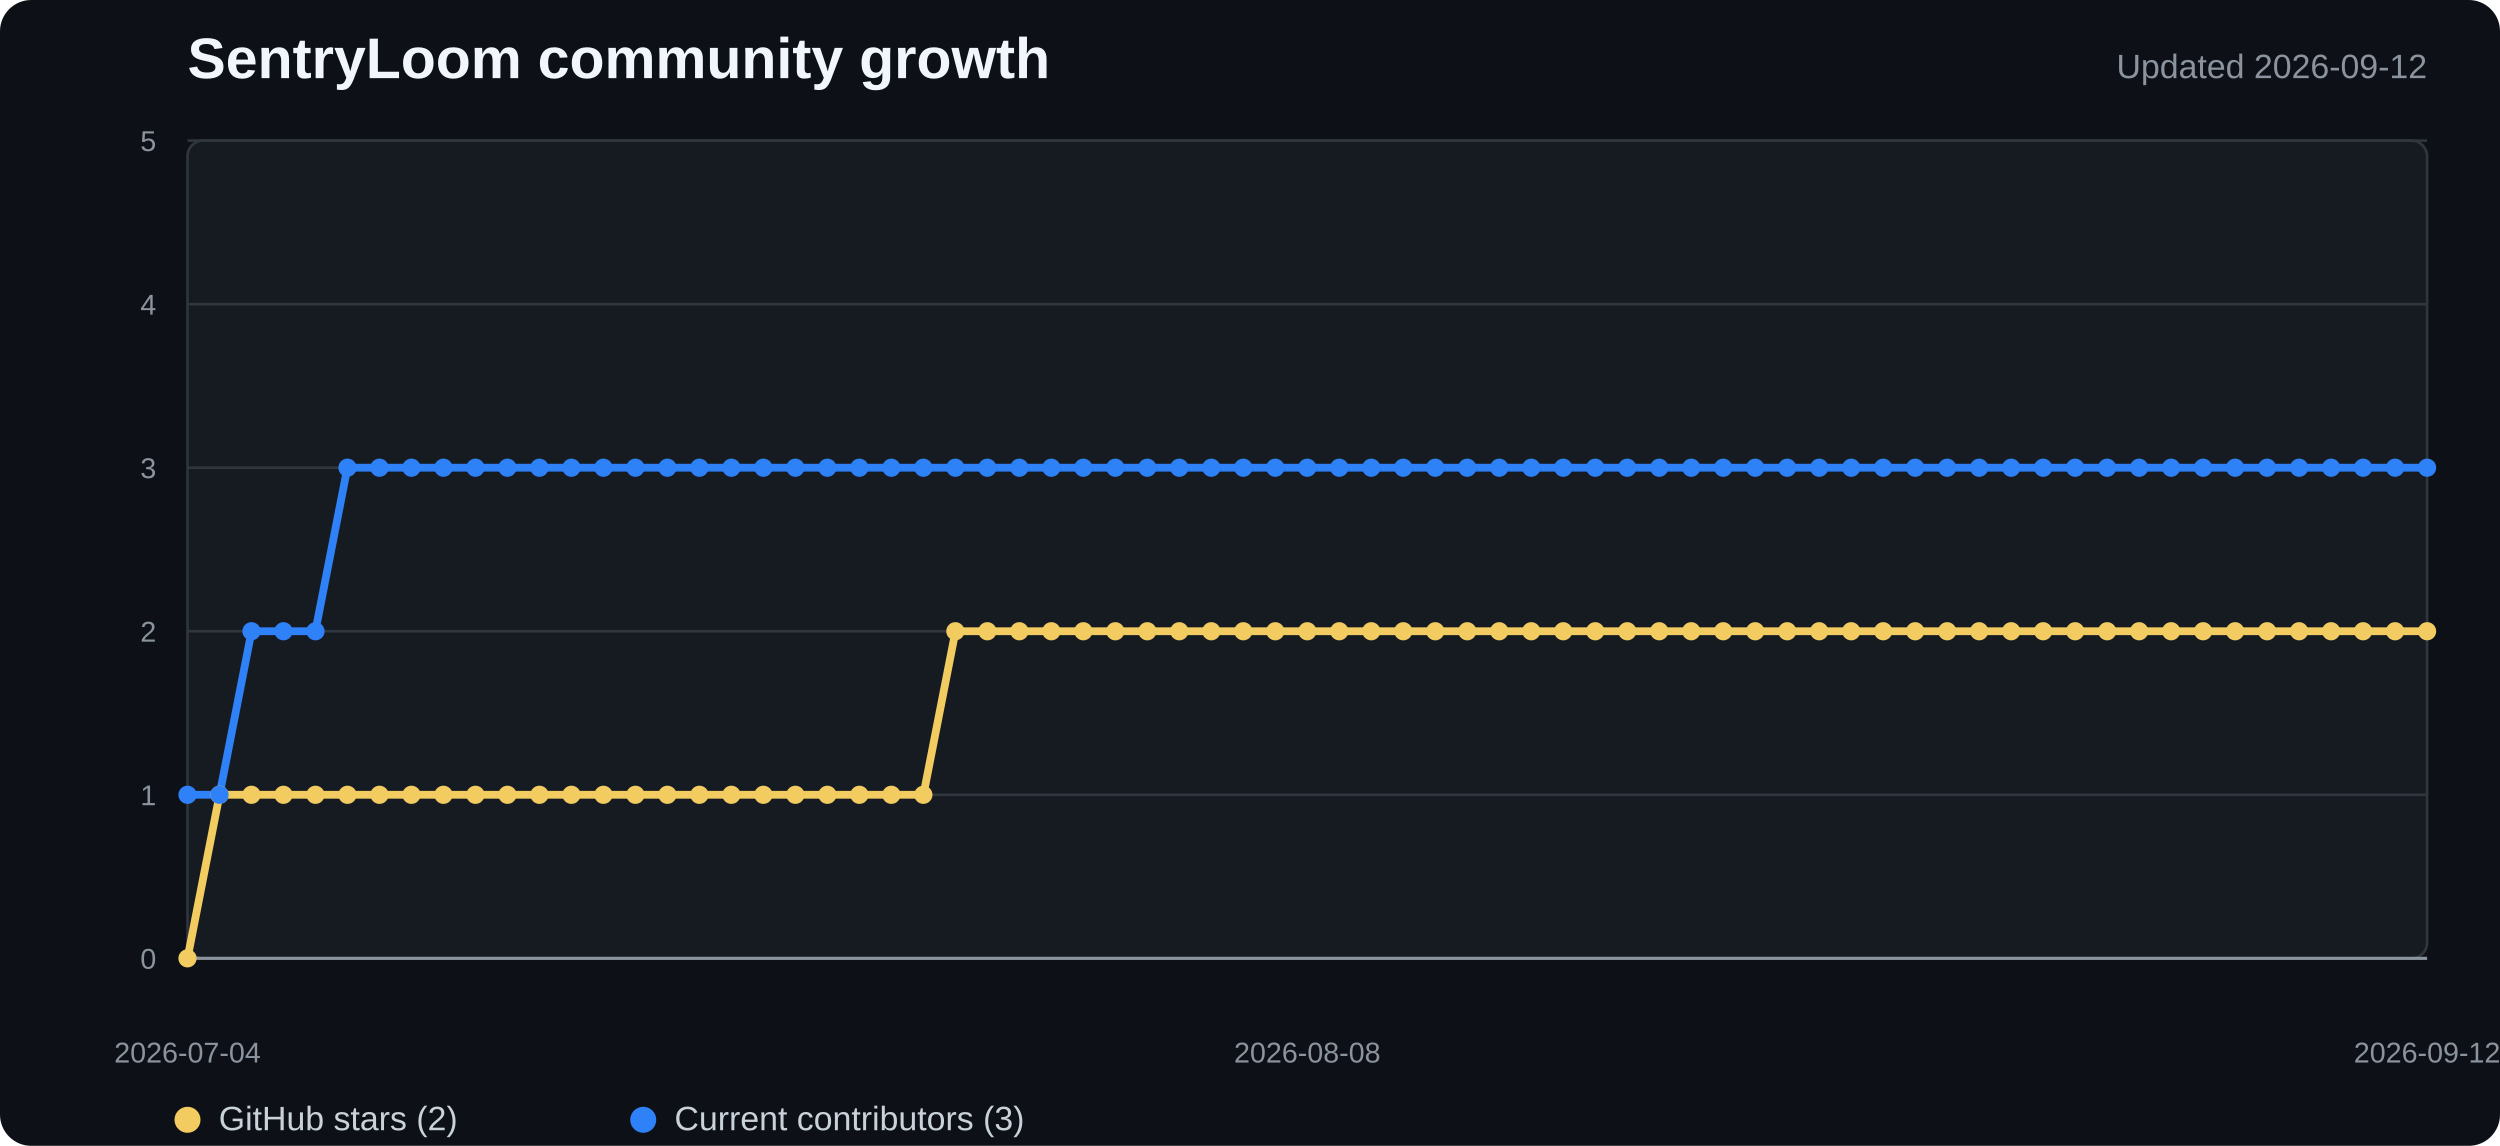
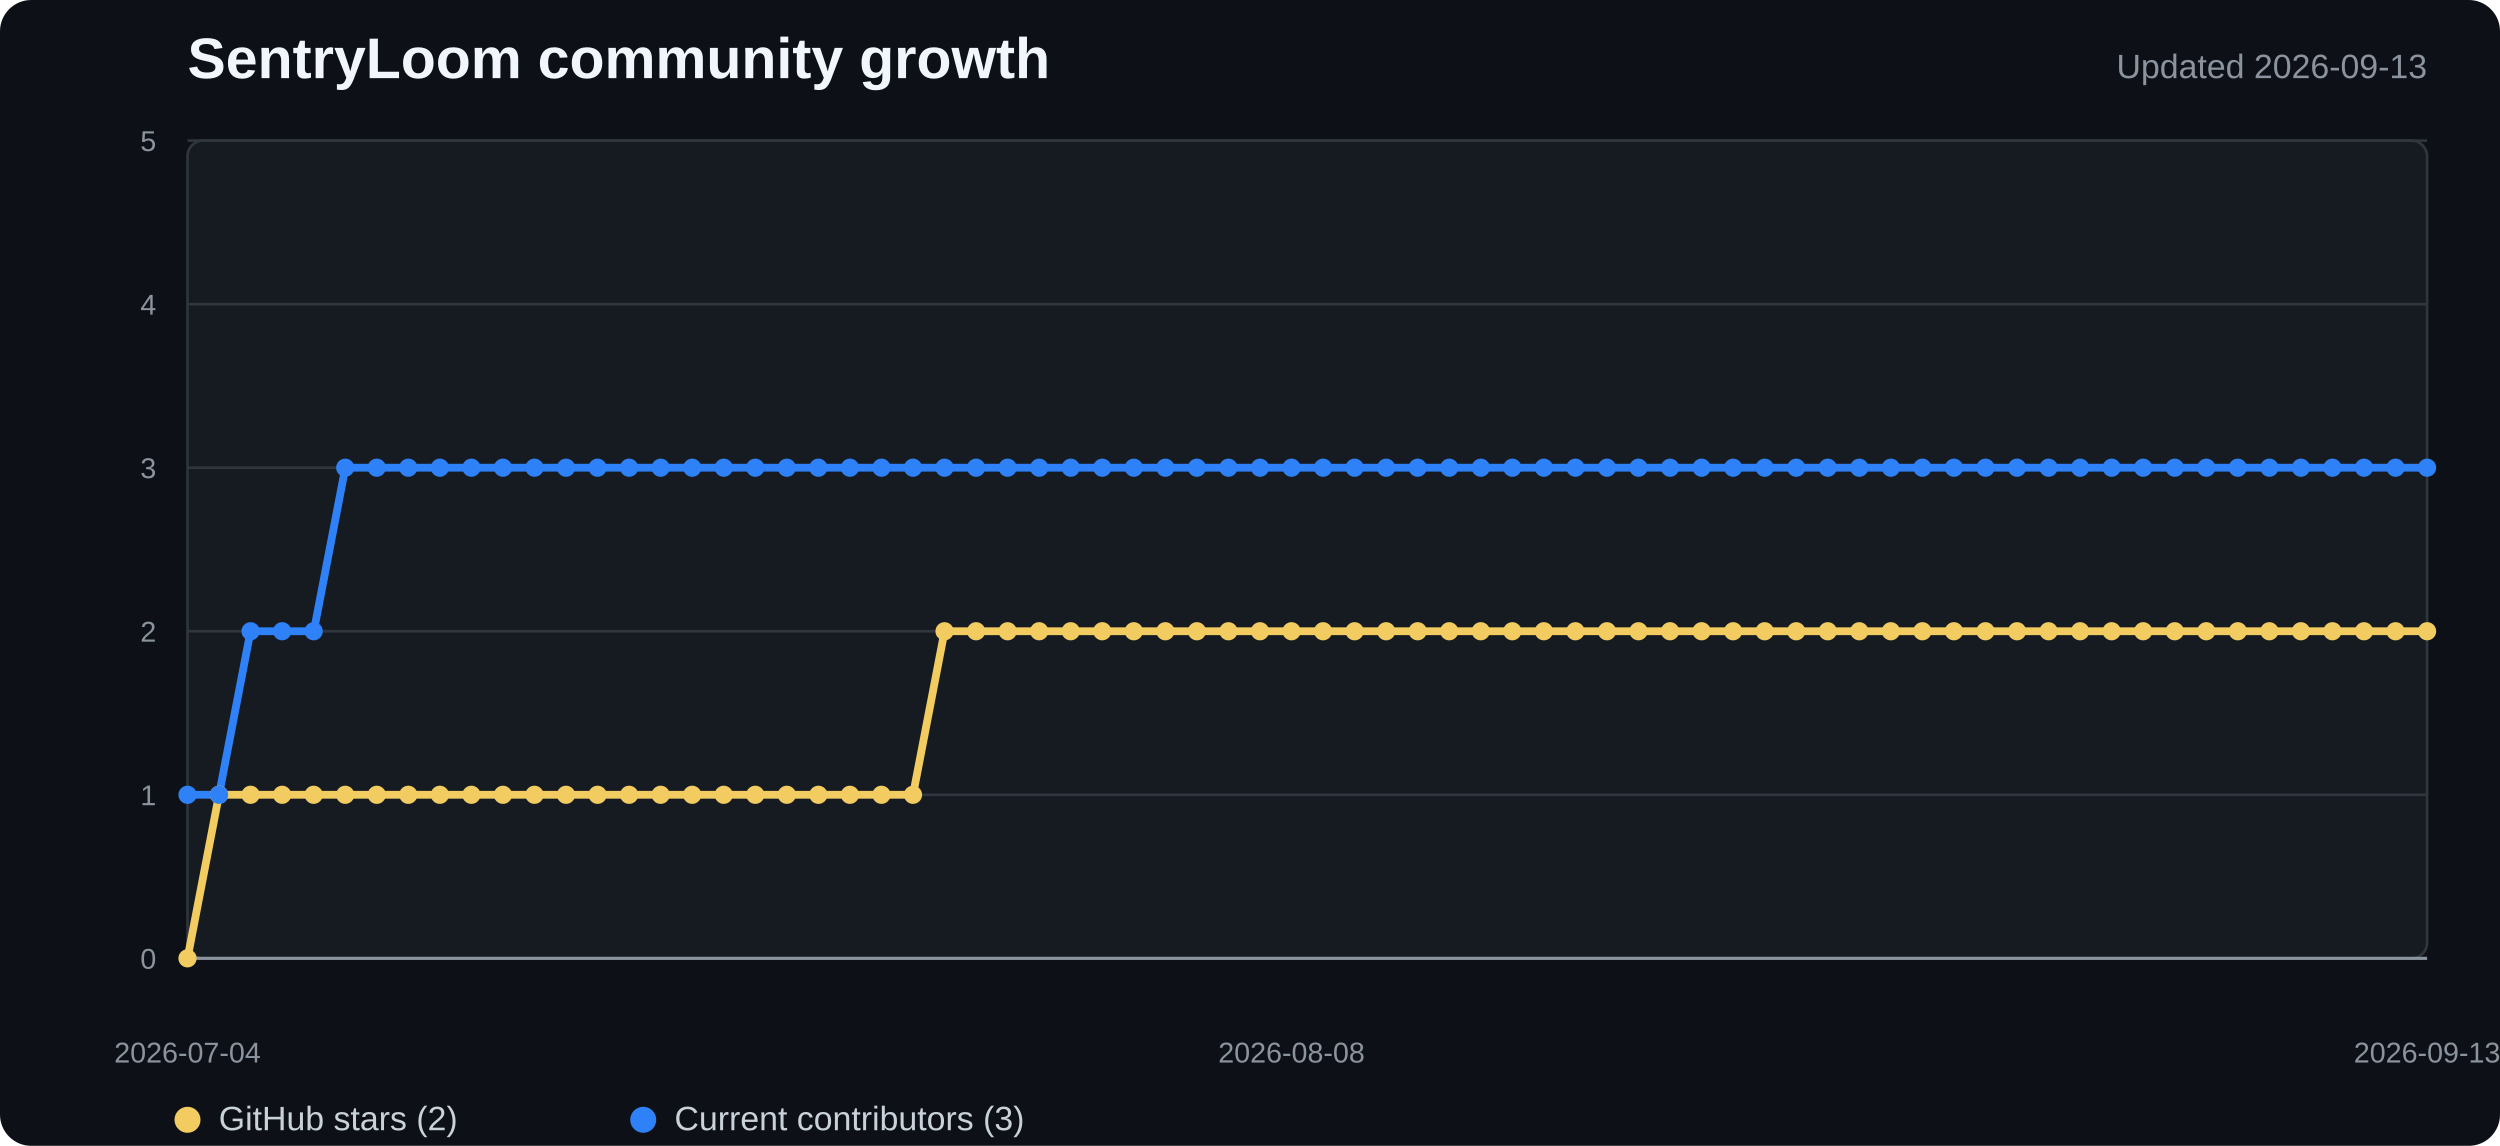
<svg xmlns="http://www.w3.org/2000/svg" width="960" height="440" viewBox="0 0 960 440" role="img" aria-labelledby="title desc">
  <style>
    .background{fill:#0d1117}.plot{fill:#161b22;stroke:#30363d}.grid{stroke:#30363d;stroke-width:1}.axis{stroke:#8b949e;stroke-width:1.2}
    .title{fill:#f0f6fc;font:700 22px "Segoe UI",Arial,sans-serif}.subtitle{fill:#8b949e;font:13px "Segoe UI",Arial,sans-serif}
    .tick{fill:#8b949e;font:11px "Segoe UI",Arial,sans-serif}.legend{fill:#c9d1d9;font:13px "Segoe UI",Arial,sans-serif}
    .stars{fill:none;stroke:#f2cc60;stroke-width:3;stroke-linejoin:round;stroke-linecap:round}
    .contributors{fill:none;stroke:#2f81f7;stroke-width:3;stroke-linejoin:round;stroke-linecap:round}
    .star-dot{fill:#f2cc60}.contributor-dot{fill:#2f81f7}
  </style>
  <rect width="100%" height="100%" rx="12" class="background" />
  <text x="72" y="30" class="title">SentryLoom community growth</text>
-   <text x="932" y="30" text-anchor="end" class="subtitle">Updated 2026-09-12</text>
+   <text x="932" y="30" text-anchor="end" class="subtitle">Updated 2026-09-13</text>
  <rect x="72" y="54" width="860" height="314" rx="6" class="plot" />
  <line x1="72" y1="368" x2="932" y2="368" class="grid" />
  <text x="60" y="372" text-anchor="end" class="tick">0</text>
  <line x1="72" y1="305.2" x2="932" y2="305.2" class="grid" />
  <text x="60" y="309.2" text-anchor="end" class="tick">1</text>
  <line x1="72" y1="242.4" x2="932" y2="242.4" class="grid" />
  <text x="60" y="246.4" text-anchor="end" class="tick">2</text>
  <line x1="72" y1="179.6" x2="932" y2="179.6" class="grid" />
  <text x="60" y="183.6" text-anchor="end" class="tick">3</text>
  <line x1="72" y1="116.8" x2="932" y2="116.8" class="grid" />
  <text x="60" y="120.8" text-anchor="end" class="tick">4</text>
  <line x1="72" y1="54" x2="932" y2="54" class="grid" />
  <text x="60" y="58" text-anchor="end" class="tick">5</text>
  <line x1="72" y1="368" x2="932" y2="368" class="axis" />
-   <polyline points="72.0,368.0 84.3,305.2 96.6,305.2 108.9,305.2 121.1,305.2 133.4,305.2 145.7,305.2 158.0,305.2 170.3,305.2 182.6,305.2 194.9,305.2 207.1,305.2 219.4,305.2 231.7,305.2 244.0,305.2 256.3,305.2 268.6,305.2 280.9,305.2 293.1,305.2 305.4,305.2 317.7,305.2 330.0,305.2 342.3,305.2 354.6,305.2 366.9,242.4 379.1,242.4 391.4,242.4 403.7,242.4 416.0,242.4 428.3,242.4 440.6,242.4 452.9,242.4 465.1,242.4 477.4,242.4 489.7,242.4 502.0,242.4 514.3,242.4 526.6,242.4 538.9,242.4 551.1,242.4 563.4,242.4 575.7,242.4 588.0,242.4 600.3,242.4 612.6,242.4 624.9,242.4 637.1,242.4 649.4,242.4 661.7,242.4 674.0,242.4 686.3,242.4 698.6,242.4 710.9,242.4 723.1,242.4 735.4,242.4 747.7,242.4 760.0,242.4 772.3,242.4 784.6,242.4 796.9,242.4 809.1,242.4 821.4,242.4 833.7,242.4 846.0,242.4 858.3,242.4 870.6,242.4 882.9,242.4 895.1,242.4 907.4,242.4 919.7,242.4 932.0,242.4" class="stars" />
-   <polyline points="72.0,305.2 84.3,305.2 96.6,242.4 108.9,242.4 121.1,242.4 133.4,179.6 145.7,179.6 158.0,179.6 170.3,179.6 182.6,179.6 194.9,179.6 207.1,179.6 219.4,179.6 231.7,179.6 244.0,179.6 256.3,179.6 268.6,179.6 280.9,179.6 293.1,179.6 305.4,179.6 317.7,179.6 330.0,179.6 342.3,179.6 354.6,179.6 366.9,179.6 379.1,179.6 391.4,179.6 403.7,179.6 416.0,179.6 428.3,179.6 440.6,179.6 452.9,179.6 465.1,179.6 477.4,179.6 489.7,179.6 502.0,179.6 514.3,179.6 526.6,179.6 538.9,179.6 551.1,179.6 563.4,179.6 575.7,179.6 588.0,179.6 600.3,179.6 612.6,179.6 624.9,179.6 637.1,179.6 649.4,179.6 661.7,179.6 674.0,179.6 686.3,179.6 698.6,179.6 710.9,179.6 723.1,179.6 735.4,179.6 747.7,179.6 760.0,179.6 772.3,179.6 784.6,179.6 796.9,179.6 809.1,179.6 821.4,179.6 833.7,179.6 846.0,179.6 858.3,179.6 870.6,179.6 882.9,179.6 895.1,179.6 907.4,179.6 919.7,179.6 932.0,179.6" class="contributors" />
+   <polyline points="72.0,368.0 84.1,305.2 96.2,305.2 108.3,305.2 120.5,305.2 132.6,305.2 144.7,305.2 156.8,305.2 168.9,305.2 181.0,305.2 193.1,305.2 205.2,305.2 217.4,305.2 229.5,305.2 241.6,305.2 253.7,305.2 265.8,305.2 277.9,305.2 290.0,305.2 302.1,305.2 314.3,305.2 326.4,305.2 338.5,305.2 350.6,305.2 362.7,242.4 374.8,242.4 386.9,242.4 399.0,242.4 411.2,242.4 423.3,242.4 435.4,242.4 447.5,242.4 459.6,242.4 471.7,242.4 483.8,242.4 495.9,242.4 508.1,242.4 520.2,242.4 532.3,242.4 544.4,242.4 556.5,242.4 568.6,242.4 580.7,242.4 592.8,242.4 605.0,242.4 617.1,242.4 629.2,242.4 641.3,242.4 653.4,242.4 665.5,242.4 677.6,242.4 689.7,242.4 701.9,242.4 714.0,242.4 726.1,242.4 738.2,242.4 750.3,242.4 762.4,242.4 774.5,242.4 786.6,242.4 798.8,242.4 810.9,242.4 823.0,242.4 835.1,242.4 847.2,242.4 859.3,242.4 871.4,242.4 883.5,242.4 895.7,242.4 907.8,242.4 919.9,242.4 932.0,242.4" class="stars" />
+   <polyline points="72.0,305.2 84.1,305.2 96.2,242.4 108.3,242.4 120.5,242.4 132.6,179.6 144.7,179.6 156.8,179.6 168.9,179.6 181.0,179.6 193.1,179.6 205.2,179.6 217.4,179.6 229.5,179.6 241.6,179.6 253.7,179.6 265.8,179.6 277.9,179.6 290.0,179.6 302.1,179.6 314.3,179.6 326.4,179.6 338.5,179.6 350.6,179.6 362.7,179.6 374.8,179.6 386.9,179.6 399.0,179.6 411.2,179.6 423.3,179.6 435.4,179.6 447.5,179.6 459.6,179.6 471.7,179.6 483.8,179.6 495.9,179.6 508.1,179.6 520.2,179.6 532.3,179.6 544.4,179.6 556.5,179.6 568.6,179.6 580.7,179.6 592.8,179.6 605.0,179.6 617.1,179.6 629.2,179.6 641.3,179.6 653.4,179.6 665.5,179.6 677.6,179.6 689.7,179.6 701.9,179.6 714.0,179.6 726.1,179.6 738.2,179.6 750.3,179.6 762.4,179.6 774.5,179.6 786.6,179.6 798.8,179.6 810.9,179.6 823.0,179.6 835.1,179.6 847.2,179.6 859.3,179.6 871.4,179.6 883.5,179.6 895.7,179.6 907.8,179.6 919.9,179.6 932.0,179.6" class="contributors" />
  <circle cx="72" cy="368" r="3.5" class="star-dot" />
-   <circle cx="84.286" cy="305.2" r="3.5" class="star-dot" />
-   <circle cx="96.571" cy="305.2" r="3.5" class="star-dot" />
-   <circle cx="108.857" cy="305.2" r="3.5" class="star-dot" />
-   <circle cx="121.143" cy="305.2" r="3.5" class="star-dot" />
-   <circle cx="133.429" cy="305.2" r="3.5" class="star-dot" />
-   <circle cx="145.714" cy="305.2" r="3.5" class="star-dot" />
-   <circle cx="158" cy="305.2" r="3.5" class="star-dot" />
-   <circle cx="170.286" cy="305.2" r="3.5" class="star-dot" />
-   <circle cx="182.571" cy="305.2" r="3.5" class="star-dot" />
-   <circle cx="194.857" cy="305.2" r="3.5" class="star-dot" />
-   <circle cx="207.143" cy="305.2" r="3.5" class="star-dot" />
-   <circle cx="219.429" cy="305.2" r="3.5" class="star-dot" />
-   <circle cx="231.714" cy="305.2" r="3.5" class="star-dot" />
-   <circle cx="244" cy="305.2" r="3.5" class="star-dot" />
-   <circle cx="256.286" cy="305.2" r="3.5" class="star-dot" />
-   <circle cx="268.571" cy="305.2" r="3.5" class="star-dot" />
-   <circle cx="280.857" cy="305.2" r="3.5" class="star-dot" />
-   <circle cx="293.143" cy="305.2" r="3.5" class="star-dot" />
-   <circle cx="305.429" cy="305.2" r="3.5" class="star-dot" />
-   <circle cx="317.714" cy="305.2" r="3.5" class="star-dot" />
-   <circle cx="330" cy="305.2" r="3.5" class="star-dot" />
-   <circle cx="342.286" cy="305.2" r="3.5" class="star-dot" />
-   <circle cx="354.571" cy="305.2" r="3.5" class="star-dot" />
-   <circle cx="366.857" cy="242.4" r="3.5" class="star-dot" />
-   <circle cx="379.143" cy="242.4" r="3.5" class="star-dot" />
-   <circle cx="391.429" cy="242.4" r="3.5" class="star-dot" />
-   <circle cx="403.714" cy="242.4" r="3.5" class="star-dot" />
-   <circle cx="416" cy="242.4" r="3.5" class="star-dot" />
-   <circle cx="428.286" cy="242.4" r="3.5" class="star-dot" />
-   <circle cx="440.571" cy="242.4" r="3.5" class="star-dot" />
-   <circle cx="452.857" cy="242.4" r="3.5" class="star-dot" />
-   <circle cx="465.143" cy="242.4" r="3.5" class="star-dot" />
-   <circle cx="477.429" cy="242.4" r="3.5" class="star-dot" />
-   <circle cx="489.714" cy="242.4" r="3.5" class="star-dot" />
-   <circle cx="502" cy="242.4" r="3.5" class="star-dot" />
-   <circle cx="514.286" cy="242.4" r="3.5" class="star-dot" />
-   <circle cx="526.571" cy="242.4" r="3.5" class="star-dot" />
-   <circle cx="538.857" cy="242.4" r="3.5" class="star-dot" />
-   <circle cx="551.143" cy="242.4" r="3.5" class="star-dot" />
-   <circle cx="563.429" cy="242.4" r="3.5" class="star-dot" />
-   <circle cx="575.714" cy="242.4" r="3.5" class="star-dot" />
-   <circle cx="588" cy="242.4" r="3.5" class="star-dot" />
-   <circle cx="600.286" cy="242.4" r="3.5" class="star-dot" />
-   <circle cx="612.571" cy="242.4" r="3.5" class="star-dot" />
-   <circle cx="624.857" cy="242.4" r="3.5" class="star-dot" />
-   <circle cx="637.143" cy="242.4" r="3.5" class="star-dot" />
-   <circle cx="649.429" cy="242.4" r="3.5" class="star-dot" />
-   <circle cx="661.714" cy="242.4" r="3.5" class="star-dot" />
-   <circle cx="674" cy="242.4" r="3.5" class="star-dot" />
-   <circle cx="686.286" cy="242.4" r="3.5" class="star-dot" />
-   <circle cx="698.571" cy="242.4" r="3.5" class="star-dot" />
-   <circle cx="710.857" cy="242.4" r="3.5" class="star-dot" />
-   <circle cx="723.143" cy="242.4" r="3.5" class="star-dot" />
-   <circle cx="735.429" cy="242.4" r="3.5" class="star-dot" />
-   <circle cx="747.714" cy="242.4" r="3.5" class="star-dot" />
-   <circle cx="760" cy="242.4" r="3.5" class="star-dot" />
-   <circle cx="772.286" cy="242.4" r="3.5" class="star-dot" />
-   <circle cx="784.571" cy="242.4" r="3.5" class="star-dot" />
-   <circle cx="796.857" cy="242.4" r="3.5" class="star-dot" />
-   <circle cx="809.143" cy="242.4" r="3.5" class="star-dot" />
-   <circle cx="821.429" cy="242.4" r="3.5" class="star-dot" />
-   <circle cx="833.714" cy="242.4" r="3.5" class="star-dot" />
-   <circle cx="846" cy="242.4" r="3.5" class="star-dot" />
-   <circle cx="858.286" cy="242.4" r="3.5" class="star-dot" />
-   <circle cx="870.571" cy="242.4" r="3.5" class="star-dot" />
-   <circle cx="882.857" cy="242.4" r="3.5" class="star-dot" />
-   <circle cx="895.143" cy="242.4" r="3.5" class="star-dot" />
-   <circle cx="907.429" cy="242.4" r="3.5" class="star-dot" />
-   <circle cx="919.714" cy="242.4" r="3.5" class="star-dot" />
+   <circle cx="84.113" cy="305.2" r="3.5" class="star-dot" />
+   <circle cx="96.225" cy="305.2" r="3.5" class="star-dot" />
+   <circle cx="108.338" cy="305.2" r="3.5" class="star-dot" />
+   <circle cx="120.451" cy="305.2" r="3.5" class="star-dot" />
+   <circle cx="132.563" cy="305.2" r="3.5" class="star-dot" />
+   <circle cx="144.676" cy="305.2" r="3.5" class="star-dot" />
+   <circle cx="156.789" cy="305.2" r="3.5" class="star-dot" />
+   <circle cx="168.901" cy="305.2" r="3.5" class="star-dot" />
+   <circle cx="181.014" cy="305.2" r="3.5" class="star-dot" />
+   <circle cx="193.127" cy="305.2" r="3.5" class="star-dot" />
+   <circle cx="205.239" cy="305.2" r="3.5" class="star-dot" />
+   <circle cx="217.352" cy="305.2" r="3.5" class="star-dot" />
+   <circle cx="229.465" cy="305.2" r="3.5" class="star-dot" />
+   <circle cx="241.577" cy="305.2" r="3.5" class="star-dot" />
+   <circle cx="253.69" cy="305.2" r="3.5" class="star-dot" />
+   <circle cx="265.803" cy="305.2" r="3.5" class="star-dot" />
+   <circle cx="277.915" cy="305.2" r="3.5" class="star-dot" />
+   <circle cx="290.028" cy="305.2" r="3.5" class="star-dot" />
+   <circle cx="302.141" cy="305.2" r="3.5" class="star-dot" />
+   <circle cx="314.254" cy="305.2" r="3.5" class="star-dot" />
+   <circle cx="326.366" cy="305.2" r="3.5" class="star-dot" />
+   <circle cx="338.479" cy="305.2" r="3.5" class="star-dot" />
+   <circle cx="350.592" cy="305.2" r="3.5" class="star-dot" />
+   <circle cx="362.704" cy="242.4" r="3.5" class="star-dot" />
+   <circle cx="374.817" cy="242.4" r="3.5" class="star-dot" />
+   <circle cx="386.93" cy="242.4" r="3.5" class="star-dot" />
+   <circle cx="399.042" cy="242.4" r="3.5" class="star-dot" />
+   <circle cx="411.155" cy="242.4" r="3.5" class="star-dot" />
+   <circle cx="423.268" cy="242.4" r="3.5" class="star-dot" />
+   <circle cx="435.38" cy="242.4" r="3.5" class="star-dot" />
+   <circle cx="447.493" cy="242.4" r="3.5" class="star-dot" />
+   <circle cx="459.606" cy="242.4" r="3.5" class="star-dot" />
+   <circle cx="471.718" cy="242.4" r="3.5" class="star-dot" />
+   <circle cx="483.831" cy="242.4" r="3.5" class="star-dot" />
+   <circle cx="495.944" cy="242.4" r="3.5" class="star-dot" />
+   <circle cx="508.056" cy="242.4" r="3.5" class="star-dot" />
+   <circle cx="520.169" cy="242.4" r="3.5" class="star-dot" />
+   <circle cx="532.282" cy="242.4" r="3.5" class="star-dot" />
+   <circle cx="544.394" cy="242.4" r="3.5" class="star-dot" />
+   <circle cx="556.507" cy="242.4" r="3.5" class="star-dot" />
+   <circle cx="568.62" cy="242.4" r="3.5" class="star-dot" />
+   <circle cx="580.732" cy="242.4" r="3.5" class="star-dot" />
+   <circle cx="592.845" cy="242.4" r="3.5" class="star-dot" />
+   <circle cx="604.958" cy="242.4" r="3.5" class="star-dot" />
+   <circle cx="617.07" cy="242.4" r="3.5" class="star-dot" />
+   <circle cx="629.183" cy="242.4" r="3.5" class="star-dot" />
+   <circle cx="641.296" cy="242.4" r="3.5" class="star-dot" />
+   <circle cx="653.408" cy="242.4" r="3.5" class="star-dot" />
+   <circle cx="665.521" cy="242.4" r="3.5" class="star-dot" />
+   <circle cx="677.634" cy="242.4" r="3.5" class="star-dot" />
+   <circle cx="689.746" cy="242.4" r="3.5" class="star-dot" />
+   <circle cx="701.859" cy="242.4" r="3.5" class="star-dot" />
+   <circle cx="713.972" cy="242.4" r="3.5" class="star-dot" />
+   <circle cx="726.085" cy="242.4" r="3.5" class="star-dot" />
+   <circle cx="738.197" cy="242.4" r="3.5" class="star-dot" />
+   <circle cx="750.31" cy="242.4" r="3.5" class="star-dot" />
+   <circle cx="762.423" cy="242.4" r="3.5" class="star-dot" />
+   <circle cx="774.535" cy="242.4" r="3.5" class="star-dot" />
+   <circle cx="786.648" cy="242.4" r="3.5" class="star-dot" />
+   <circle cx="798.761" cy="242.4" r="3.5" class="star-dot" />
+   <circle cx="810.873" cy="242.4" r="3.5" class="star-dot" />
+   <circle cx="822.986" cy="242.4" r="3.5" class="star-dot" />
+   <circle cx="835.099" cy="242.4" r="3.5" class="star-dot" />
+   <circle cx="847.211" cy="242.4" r="3.5" class="star-dot" />
+   <circle cx="859.324" cy="242.4" r="3.5" class="star-dot" />
+   <circle cx="871.437" cy="242.4" r="3.5" class="star-dot" />
+   <circle cx="883.549" cy="242.4" r="3.5" class="star-dot" />
+   <circle cx="895.662" cy="242.4" r="3.5" class="star-dot" />
+   <circle cx="907.775" cy="242.4" r="3.5" class="star-dot" />
+   <circle cx="919.887" cy="242.4" r="3.5" class="star-dot" />
  <circle cx="932" cy="242.4" r="3.5" class="star-dot" />
  <circle cx="72" cy="305.2" r="3.5" class="contributor-dot" />
-   <circle cx="84.286" cy="305.2" r="3.5" class="contributor-dot" />
-   <circle cx="96.571" cy="242.4" r="3.5" class="contributor-dot" />
-   <circle cx="108.857" cy="242.4" r="3.5" class="contributor-dot" />
-   <circle cx="121.143" cy="242.4" r="3.5" class="contributor-dot" />
-   <circle cx="133.429" cy="179.6" r="3.5" class="contributor-dot" />
-   <circle cx="145.714" cy="179.6" r="3.5" class="contributor-dot" />
-   <circle cx="158" cy="179.6" r="3.5" class="contributor-dot" />
-   <circle cx="170.286" cy="179.6" r="3.5" class="contributor-dot" />
-   <circle cx="182.571" cy="179.6" r="3.5" class="contributor-dot" />
-   <circle cx="194.857" cy="179.6" r="3.5" class="contributor-dot" />
-   <circle cx="207.143" cy="179.6" r="3.5" class="contributor-dot" />
-   <circle cx="219.429" cy="179.6" r="3.5" class="contributor-dot" />
-   <circle cx="231.714" cy="179.6" r="3.5" class="contributor-dot" />
-   <circle cx="244" cy="179.6" r="3.5" class="contributor-dot" />
-   <circle cx="256.286" cy="179.6" r="3.5" class="contributor-dot" />
-   <circle cx="268.571" cy="179.6" r="3.5" class="contributor-dot" />
-   <circle cx="280.857" cy="179.6" r="3.5" class="contributor-dot" />
-   <circle cx="293.143" cy="179.6" r="3.5" class="contributor-dot" />
-   <circle cx="305.429" cy="179.6" r="3.5" class="contributor-dot" />
-   <circle cx="317.714" cy="179.6" r="3.5" class="contributor-dot" />
-   <circle cx="330" cy="179.6" r="3.5" class="contributor-dot" />
-   <circle cx="342.286" cy="179.6" r="3.5" class="contributor-dot" />
-   <circle cx="354.571" cy="179.6" r="3.5" class="contributor-dot" />
-   <circle cx="366.857" cy="179.6" r="3.5" class="contributor-dot" />
-   <circle cx="379.143" cy="179.6" r="3.5" class="contributor-dot" />
-   <circle cx="391.429" cy="179.6" r="3.5" class="contributor-dot" />
-   <circle cx="403.714" cy="179.6" r="3.5" class="contributor-dot" />
-   <circle cx="416" cy="179.6" r="3.5" class="contributor-dot" />
-   <circle cx="428.286" cy="179.6" r="3.5" class="contributor-dot" />
-   <circle cx="440.571" cy="179.6" r="3.5" class="contributor-dot" />
-   <circle cx="452.857" cy="179.6" r="3.5" class="contributor-dot" />
-   <circle cx="465.143" cy="179.6" r="3.5" class="contributor-dot" />
-   <circle cx="477.429" cy="179.6" r="3.5" class="contributor-dot" />
-   <circle cx="489.714" cy="179.6" r="3.5" class="contributor-dot" />
-   <circle cx="502" cy="179.6" r="3.5" class="contributor-dot" />
-   <circle cx="514.286" cy="179.6" r="3.5" class="contributor-dot" />
-   <circle cx="526.571" cy="179.6" r="3.5" class="contributor-dot" />
-   <circle cx="538.857" cy="179.6" r="3.5" class="contributor-dot" />
-   <circle cx="551.143" cy="179.6" r="3.5" class="contributor-dot" />
-   <circle cx="563.429" cy="179.6" r="3.5" class="contributor-dot" />
-   <circle cx="575.714" cy="179.6" r="3.5" class="contributor-dot" />
-   <circle cx="588" cy="179.6" r="3.5" class="contributor-dot" />
-   <circle cx="600.286" cy="179.6" r="3.5" class="contributor-dot" />
-   <circle cx="612.571" cy="179.6" r="3.5" class="contributor-dot" />
-   <circle cx="624.857" cy="179.6" r="3.5" class="contributor-dot" />
-   <circle cx="637.143" cy="179.6" r="3.5" class="contributor-dot" />
-   <circle cx="649.429" cy="179.6" r="3.5" class="contributor-dot" />
-   <circle cx="661.714" cy="179.6" r="3.5" class="contributor-dot" />
-   <circle cx="674" cy="179.6" r="3.5" class="contributor-dot" />
-   <circle cx="686.286" cy="179.6" r="3.5" class="contributor-dot" />
-   <circle cx="698.571" cy="179.6" r="3.5" class="contributor-dot" />
-   <circle cx="710.857" cy="179.6" r="3.5" class="contributor-dot" />
-   <circle cx="723.143" cy="179.6" r="3.5" class="contributor-dot" />
-   <circle cx="735.429" cy="179.6" r="3.5" class="contributor-dot" />
-   <circle cx="747.714" cy="179.6" r="3.5" class="contributor-dot" />
-   <circle cx="760" cy="179.6" r="3.5" class="contributor-dot" />
-   <circle cx="772.286" cy="179.6" r="3.5" class="contributor-dot" />
-   <circle cx="784.571" cy="179.6" r="3.5" class="contributor-dot" />
-   <circle cx="796.857" cy="179.6" r="3.5" class="contributor-dot" />
-   <circle cx="809.143" cy="179.6" r="3.5" class="contributor-dot" />
-   <circle cx="821.429" cy="179.6" r="3.5" class="contributor-dot" />
-   <circle cx="833.714" cy="179.6" r="3.5" class="contributor-dot" />
-   <circle cx="846" cy="179.6" r="3.5" class="contributor-dot" />
-   <circle cx="858.286" cy="179.6" r="3.5" class="contributor-dot" />
-   <circle cx="870.571" cy="179.6" r="3.5" class="contributor-dot" />
-   <circle cx="882.857" cy="179.6" r="3.5" class="contributor-dot" />
-   <circle cx="895.143" cy="179.6" r="3.5" class="contributor-dot" />
-   <circle cx="907.429" cy="179.6" r="3.5" class="contributor-dot" />
-   <circle cx="919.714" cy="179.6" r="3.5" class="contributor-dot" />
+   <circle cx="84.113" cy="305.2" r="3.5" class="contributor-dot" />
+   <circle cx="96.225" cy="242.4" r="3.5" class="contributor-dot" />
+   <circle cx="108.338" cy="242.4" r="3.5" class="contributor-dot" />
+   <circle cx="120.451" cy="242.4" r="3.5" class="contributor-dot" />
+   <circle cx="132.563" cy="179.6" r="3.5" class="contributor-dot" />
+   <circle cx="144.676" cy="179.6" r="3.5" class="contributor-dot" />
+   <circle cx="156.789" cy="179.6" r="3.5" class="contributor-dot" />
+   <circle cx="168.901" cy="179.6" r="3.5" class="contributor-dot" />
+   <circle cx="181.014" cy="179.6" r="3.5" class="contributor-dot" />
+   <circle cx="193.127" cy="179.6" r="3.5" class="contributor-dot" />
+   <circle cx="205.239" cy="179.6" r="3.5" class="contributor-dot" />
+   <circle cx="217.352" cy="179.6" r="3.5" class="contributor-dot" />
+   <circle cx="229.465" cy="179.6" r="3.5" class="contributor-dot" />
+   <circle cx="241.577" cy="179.6" r="3.5" class="contributor-dot" />
+   <circle cx="253.69" cy="179.6" r="3.5" class="contributor-dot" />
+   <circle cx="265.803" cy="179.6" r="3.5" class="contributor-dot" />
+   <circle cx="277.915" cy="179.6" r="3.5" class="contributor-dot" />
+   <circle cx="290.028" cy="179.6" r="3.5" class="contributor-dot" />
+   <circle cx="302.141" cy="179.6" r="3.5" class="contributor-dot" />
+   <circle cx="314.254" cy="179.6" r="3.5" class="contributor-dot" />
+   <circle cx="326.366" cy="179.6" r="3.5" class="contributor-dot" />
+   <circle cx="338.479" cy="179.6" r="3.5" class="contributor-dot" />
+   <circle cx="350.592" cy="179.6" r="3.5" class="contributor-dot" />
+   <circle cx="362.704" cy="179.6" r="3.5" class="contributor-dot" />
+   <circle cx="374.817" cy="179.6" r="3.5" class="contributor-dot" />
+   <circle cx="386.93" cy="179.6" r="3.5" class="contributor-dot" />
+   <circle cx="399.042" cy="179.6" r="3.5" class="contributor-dot" />
+   <circle cx="411.155" cy="179.6" r="3.5" class="contributor-dot" />
+   <circle cx="423.268" cy="179.6" r="3.5" class="contributor-dot" />
+   <circle cx="435.38" cy="179.6" r="3.5" class="contributor-dot" />
+   <circle cx="447.493" cy="179.6" r="3.5" class="contributor-dot" />
+   <circle cx="459.606" cy="179.6" r="3.5" class="contributor-dot" />
+   <circle cx="471.718" cy="179.6" r="3.5" class="contributor-dot" />
+   <circle cx="483.831" cy="179.6" r="3.5" class="contributor-dot" />
+   <circle cx="495.944" cy="179.6" r="3.5" class="contributor-dot" />
+   <circle cx="508.056" cy="179.6" r="3.5" class="contributor-dot" />
+   <circle cx="520.169" cy="179.6" r="3.5" class="contributor-dot" />
+   <circle cx="532.282" cy="179.6" r="3.5" class="contributor-dot" />
+   <circle cx="544.394" cy="179.6" r="3.5" class="contributor-dot" />
+   <circle cx="556.507" cy="179.6" r="3.5" class="contributor-dot" />
+   <circle cx="568.62" cy="179.6" r="3.5" class="contributor-dot" />
+   <circle cx="580.732" cy="179.6" r="3.5" class="contributor-dot" />
+   <circle cx="592.845" cy="179.6" r="3.5" class="contributor-dot" />
+   <circle cx="604.958" cy="179.6" r="3.5" class="contributor-dot" />
+   <circle cx="617.07" cy="179.6" r="3.5" class="contributor-dot" />
+   <circle cx="629.183" cy="179.6" r="3.5" class="contributor-dot" />
+   <circle cx="641.296" cy="179.6" r="3.5" class="contributor-dot" />
+   <circle cx="653.408" cy="179.6" r="3.5" class="contributor-dot" />
+   <circle cx="665.521" cy="179.6" r="3.5" class="contributor-dot" />
+   <circle cx="677.634" cy="179.6" r="3.5" class="contributor-dot" />
+   <circle cx="689.746" cy="179.6" r="3.5" class="contributor-dot" />
+   <circle cx="701.859" cy="179.6" r="3.5" class="contributor-dot" />
+   <circle cx="713.972" cy="179.6" r="3.5" class="contributor-dot" />
+   <circle cx="726.085" cy="179.6" r="3.5" class="contributor-dot" />
+   <circle cx="738.197" cy="179.6" r="3.5" class="contributor-dot" />
+   <circle cx="750.31" cy="179.6" r="3.5" class="contributor-dot" />
+   <circle cx="762.423" cy="179.6" r="3.5" class="contributor-dot" />
+   <circle cx="774.535" cy="179.6" r="3.5" class="contributor-dot" />
+   <circle cx="786.648" cy="179.6" r="3.5" class="contributor-dot" />
+   <circle cx="798.761" cy="179.6" r="3.5" class="contributor-dot" />
+   <circle cx="810.873" cy="179.6" r="3.5" class="contributor-dot" />
+   <circle cx="822.986" cy="179.6" r="3.5" class="contributor-dot" />
+   <circle cx="835.099" cy="179.6" r="3.5" class="contributor-dot" />
+   <circle cx="847.211" cy="179.6" r="3.5" class="contributor-dot" />
+   <circle cx="859.324" cy="179.6" r="3.5" class="contributor-dot" />
+   <circle cx="871.437" cy="179.6" r="3.5" class="contributor-dot" />
+   <circle cx="883.549" cy="179.6" r="3.5" class="contributor-dot" />
+   <circle cx="895.662" cy="179.6" r="3.5" class="contributor-dot" />
+   <circle cx="907.775" cy="179.6" r="3.5" class="contributor-dot" />
+   <circle cx="919.887" cy="179.6" r="3.5" class="contributor-dot" />
  <circle cx="932" cy="179.6" r="3.5" class="contributor-dot" />
  <text x="72" y="408" text-anchor="middle" class="tick">2026-07-04</text>
-   <text x="502" y="408" text-anchor="middle" class="tick">2026-08-08</text>
-   <text x="932" y="408" text-anchor="middle" class="tick">2026-09-12</text>
+   <text x="495.944" y="408" text-anchor="middle" class="tick">2026-08-08</text>
+   <text x="932" y="408" text-anchor="middle" class="tick">2026-09-13</text>
  <circle cx="72" cy="430" r="5" class="star-dot" />
  <text x="84" y="434" class="legend">GitHub stars (2)</text>
  <circle cx="247" cy="430" r="5" class="contributor-dot" />
  <text x="259" y="434" class="legend">Current contributors (3)</text>
</svg>
